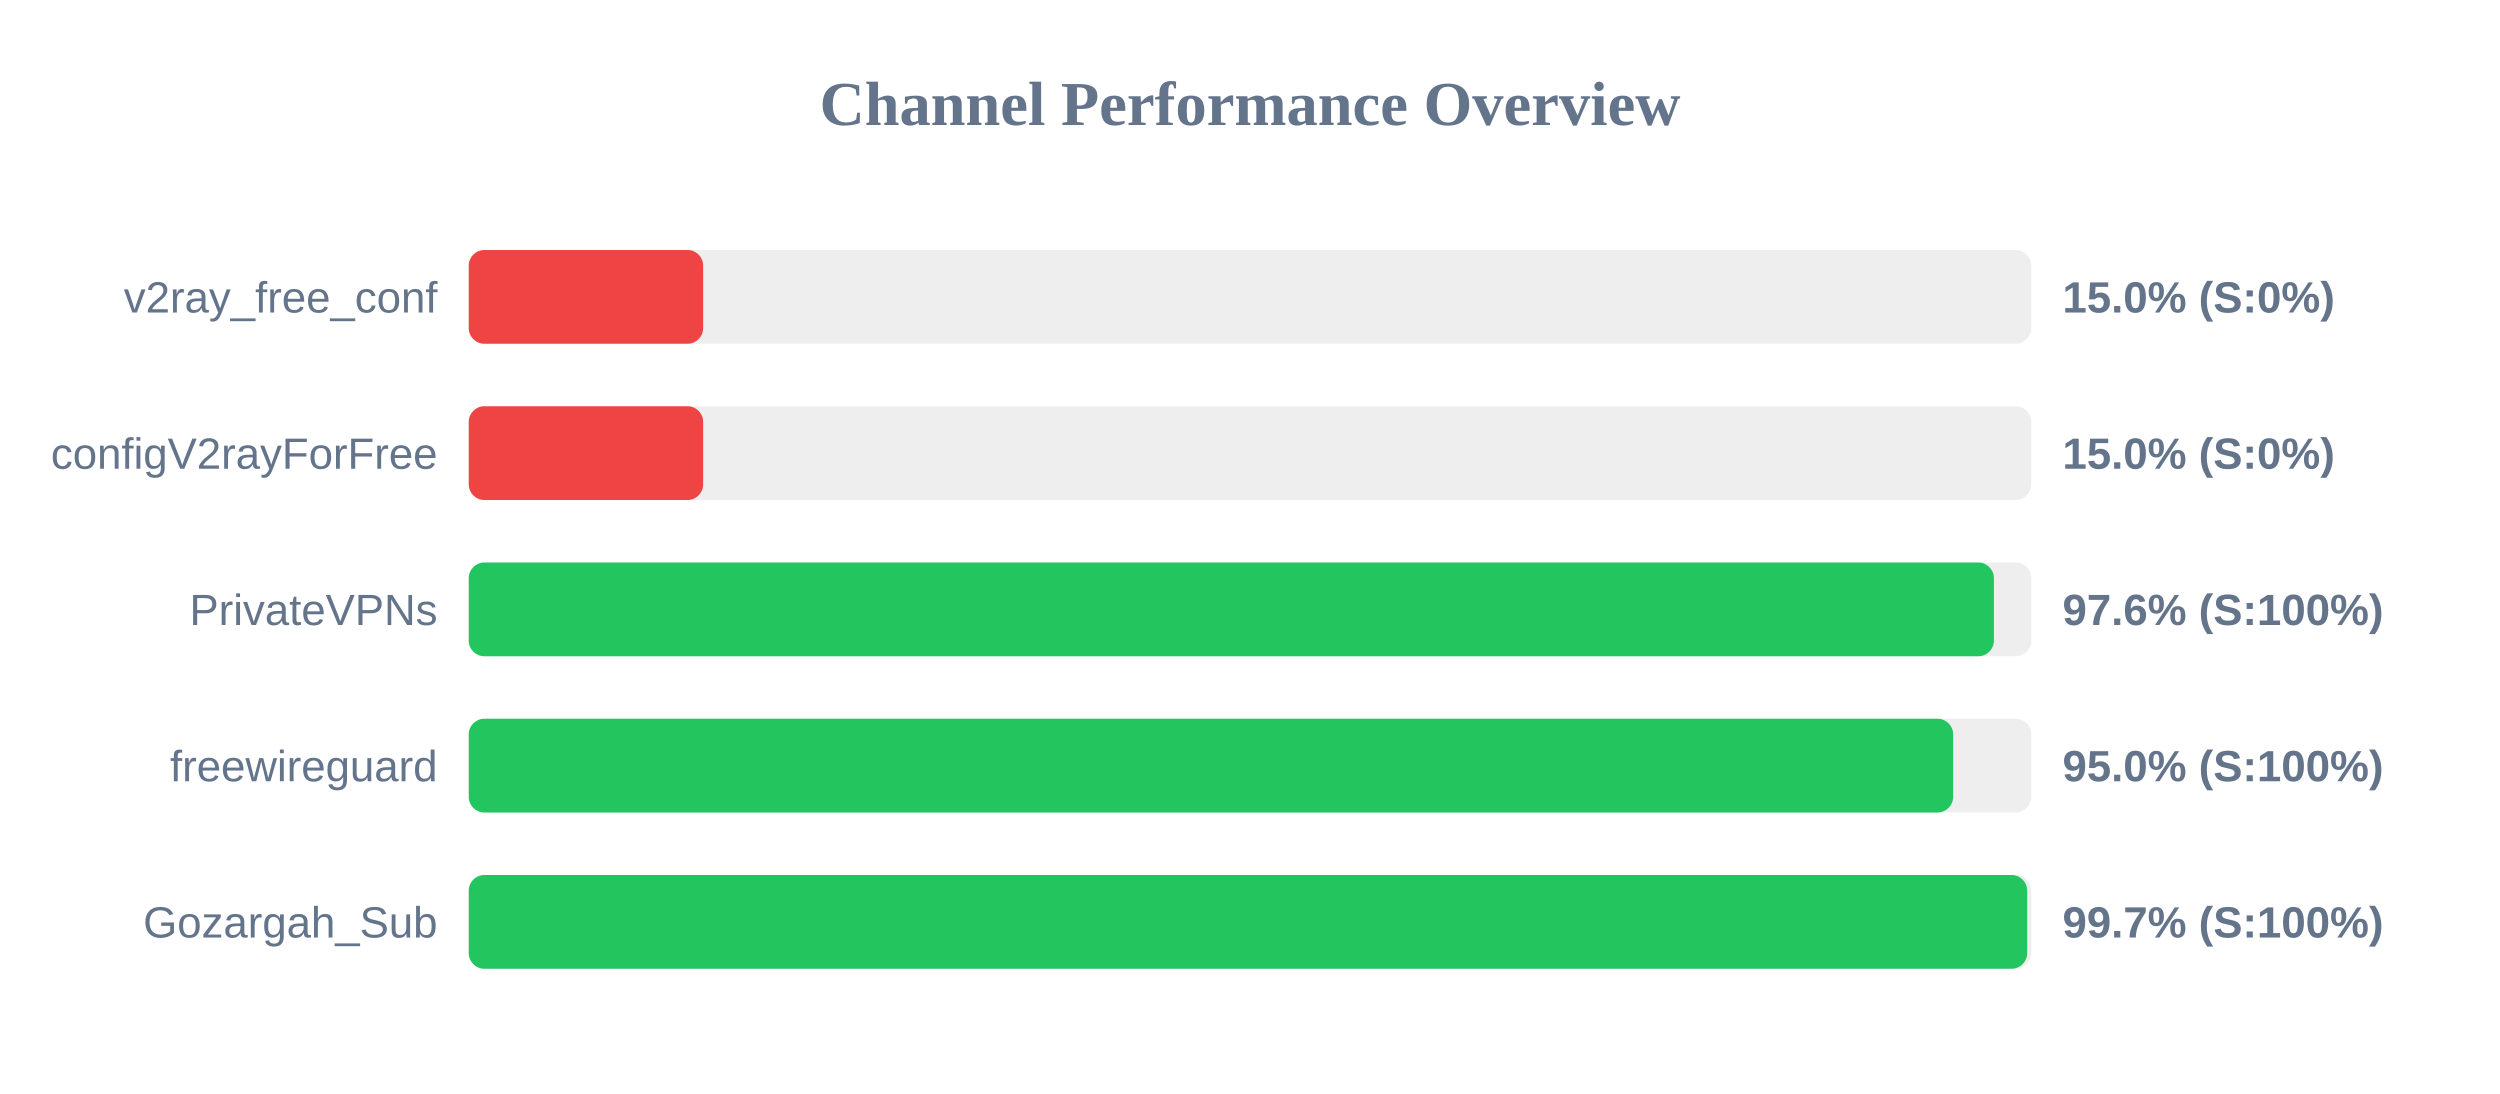
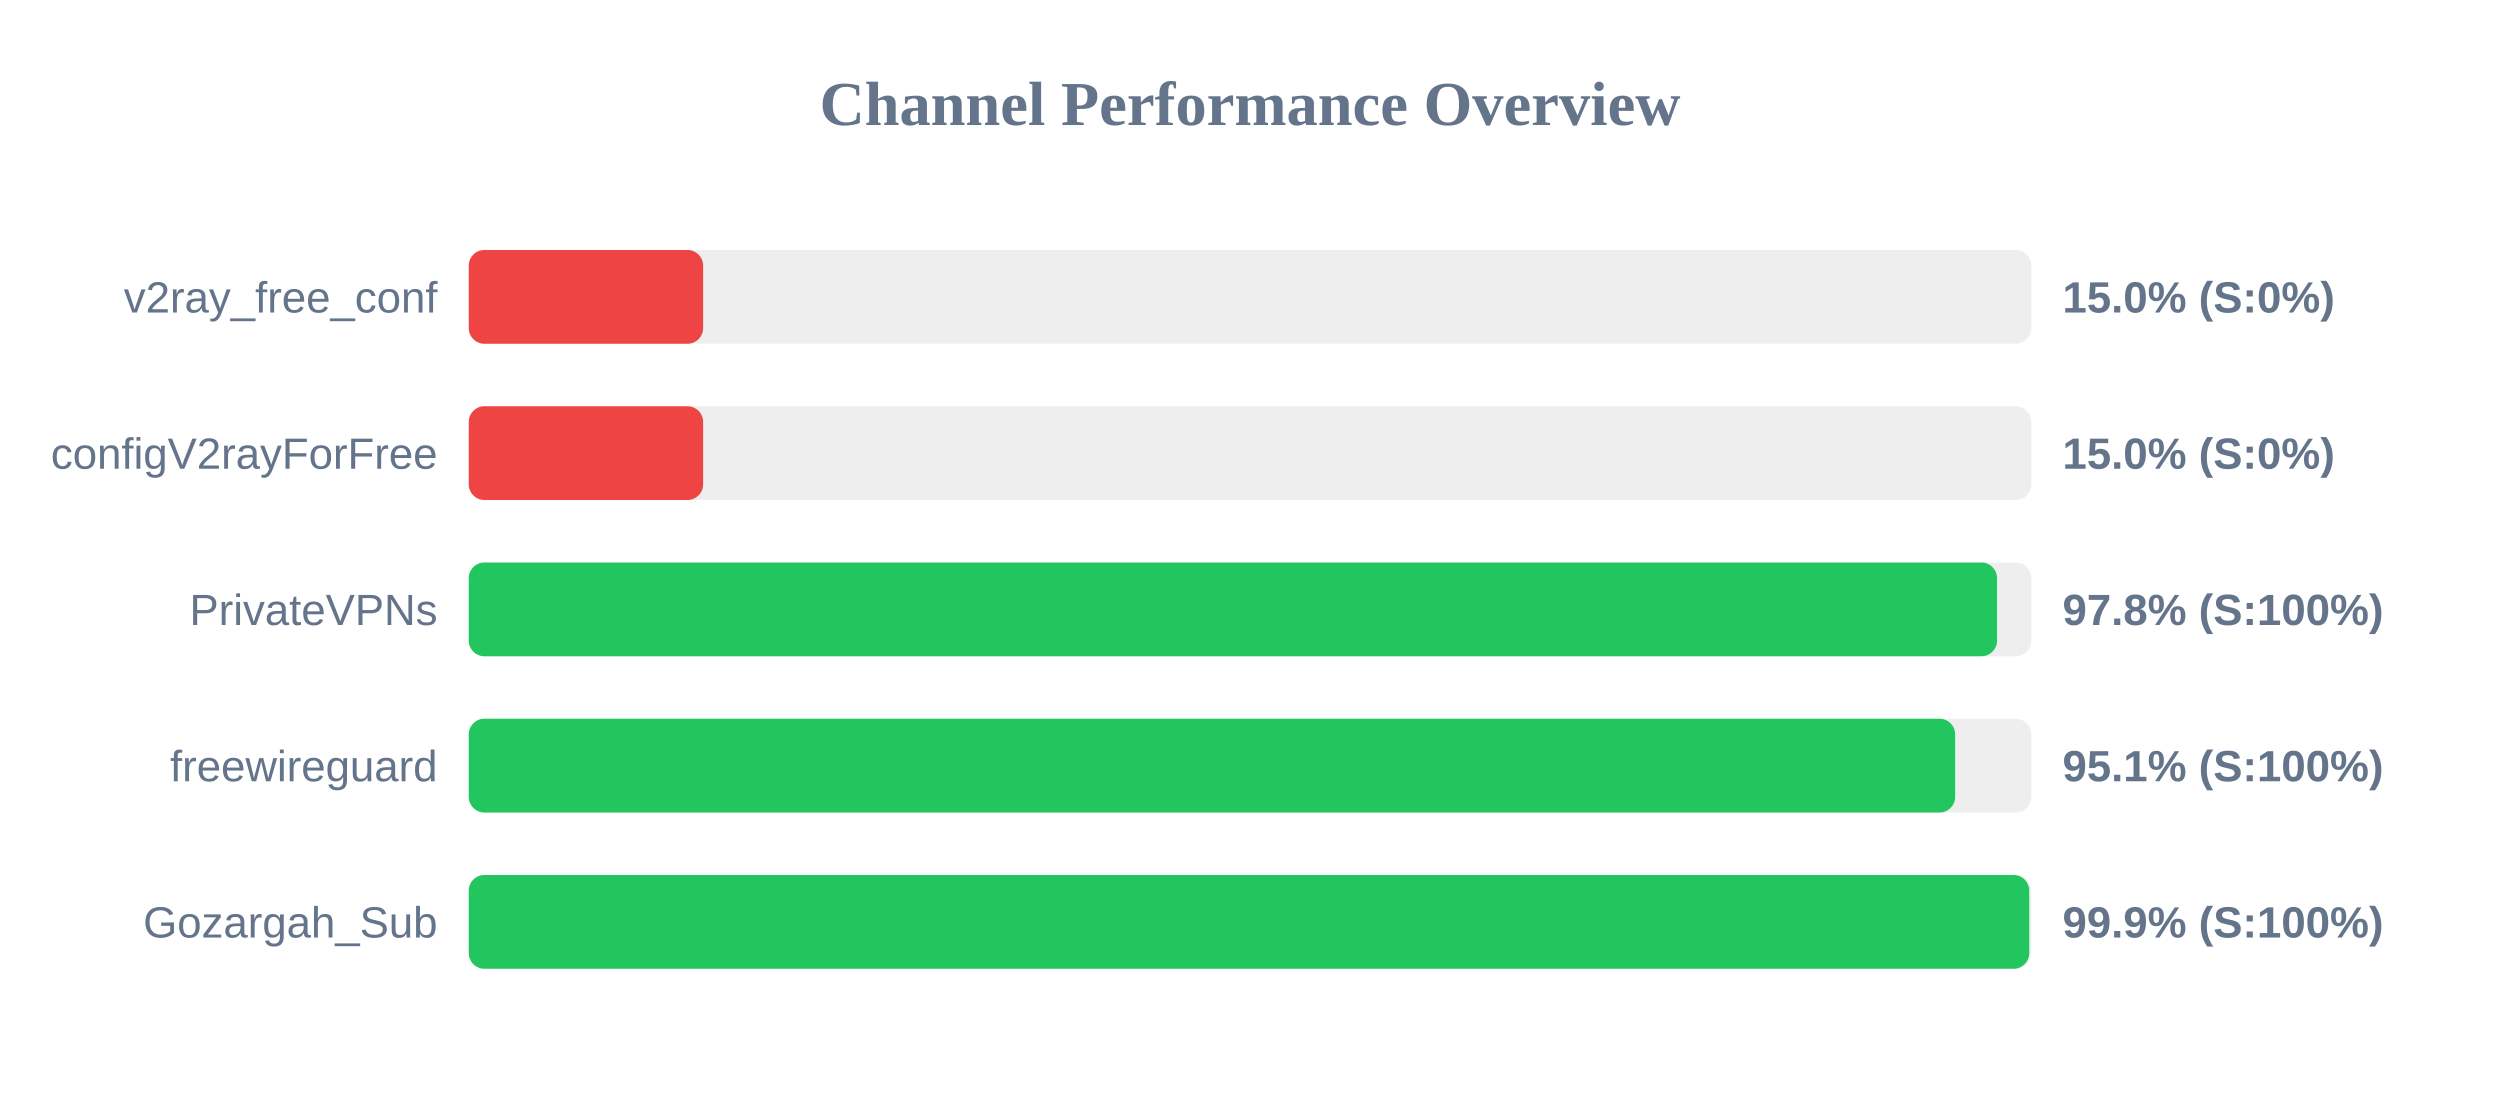
<svg xmlns="http://www.w3.org/2000/svg" width="800" height="350" version="1.1">
  <style>
        .row { font: 14px Arial; fill: #64748b; }
        .score { font: bold 14px Arial; fill: #64748b; }
    </style>
  <text x="400" y="40" text-anchor="middle" font-size="20px" font-weight="bold" fill="#64748b">Channel Performance Overview</text>
  <rect x="150" y="80" width="500" height="30" fill="#eee" rx="5" />
  <rect x="150" y="80" width="75.0" height="30" fill="#ef4444" rx="5" />
  <text x="140" y="100" text-anchor="end" class="row">v2ray_free_conf</text>
  <text x="660" y="100" text-anchor="start" class="score">15.0% (S:0%)</text>
  <rect x="150" y="130" width="500" height="30" fill="#eee" rx="5" />
  <rect x="150" y="130" width="75.0" height="30" fill="#ef4444" rx="5" />
  <text x="140" y="150" text-anchor="end" class="row">configV2rayForFree</text>
  <text x="660" y="150" text-anchor="start" class="score">15.0% (S:0%)</text>
  <rect x="150" y="180" width="500" height="30" fill="#eee" rx="5" />
-   <rect x="150" y="180" width="488.05" height="30" fill="#22c55e" rx="5" />
+   <rect x="150" y="180" width="489.05" height="30" fill="#22c55e" rx="5" />
  <text x="140" y="200" text-anchor="end" class="row">PrivateVPNs</text>
-   <text x="660" y="200" text-anchor="start" class="score">97.6% (S:100%)</text>
+   <text x="660" y="200" text-anchor="start" class="score">97.8% (S:100%)</text>
  <rect x="150" y="230" width="500" height="30" fill="#eee" rx="5" />
-   <rect x="150" y="230" width="475.0" height="30" fill="#22c55e" rx="5" />
+   <rect x="150" y="230" width="475.65" height="30" fill="#22c55e" rx="5" />
  <text x="140" y="250" text-anchor="end" class="row">freewireguard</text>
-   <text x="660" y="250" text-anchor="start" class="score">95.0% (S:100%)</text>
+   <text x="660" y="250" text-anchor="start" class="score">95.1% (S:100%)</text>
  <rect x="150" y="280" width="500" height="30" fill="#eee" rx="5" />
-   <rect x="150" y="280" width="498.7" height="30" fill="#22c55e" rx="5" />
+   <rect x="150" y="280" width="499.35" height="30" fill="#22c55e" rx="5" />
  <text x="140" y="300" text-anchor="end" class="row">Gozargah_Sub</text>
-   <text x="660" y="300" text-anchor="start" class="score">99.7% (S:100%)</text>
+   <text x="660" y="300" text-anchor="start" class="score">99.9% (S:100%)</text>
</svg>
